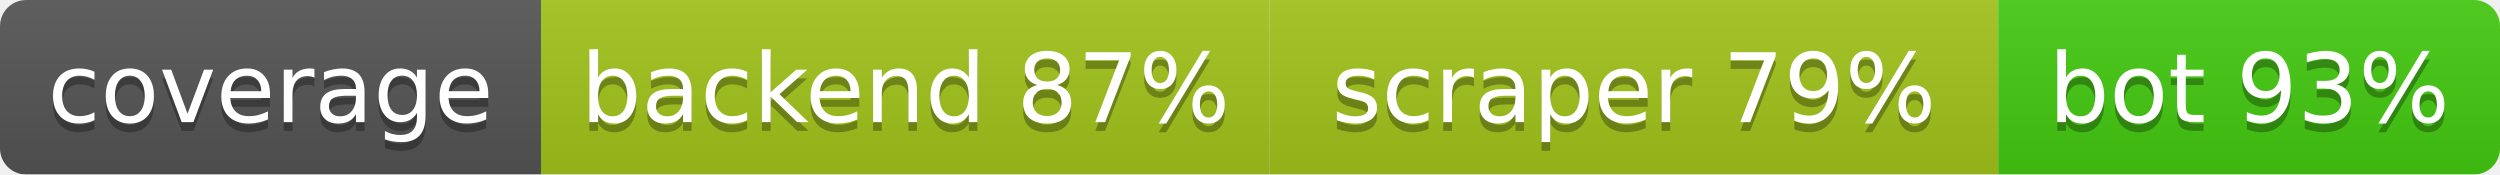
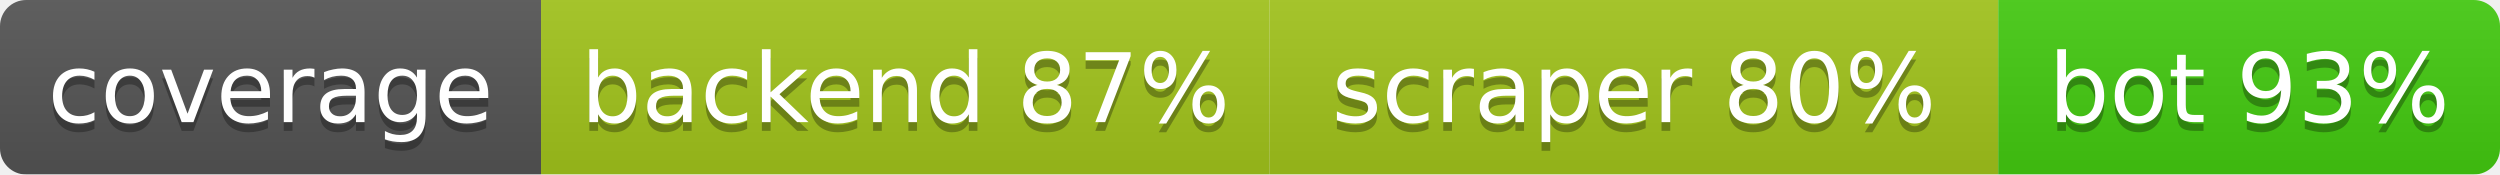
<svg xmlns="http://www.w3.org/2000/svg" width="286.5" height="20">
  <linearGradient id="b" x2="0" y2="100%">
    <stop offset="0" stop-color="#bbb" stop-opacity=".1" />
    <stop offset="1" stop-opacity=".1" />
  </linearGradient>
  <mask id="a">
    <rect width="286.5" height="20" rx="3" fill="#fff" />
  </mask>
  <g mask="url(#a)">
    <rect width="62.0" height="20" fill="#555" />
    <rect x="62.0" width="83.5" height="20" fill="#a3c51c" />
    <rect x="145.5" width="83.5" height="20" fill="#a3c51c" />
    <rect x="229.0" width="57.5" height="20" fill="#4c1" />
    <rect width="286.5" height="20" fill="url(#b)" />
  </g>
  <g fill="#fff" text-anchor="middle" font-family="DejaVu Sans,Verdana,Geneva,sans-serif" font-size="11">
    <text x="31.0" y="15" fill="#010101" fill-opacity=".3">coverage</text>
    <text x="31.0" y="14">coverage</text>
    <text x="103.75" y="15" fill="#010101" fill-opacity=".3">backend 87%</text>
    <text x="103.75" y="14">backend 87%</text>
-     <text x="187.25" y="15" fill="#010101" fill-opacity=".3">scraper 79%</text>
-     <text x="187.25" y="14">scraper 79%</text>
+     <text x="187.25" y="15" fill="#010101" fill-opacity=".3">scraper 80%</text>
+     <text x="187.25" y="14">scraper 80%</text>
    <text x="257.75" y="15" fill="#010101" fill-opacity=".3">bot 93%</text>
    <text x="257.75" y="14">bot 93%</text>
  </g>
</svg>
